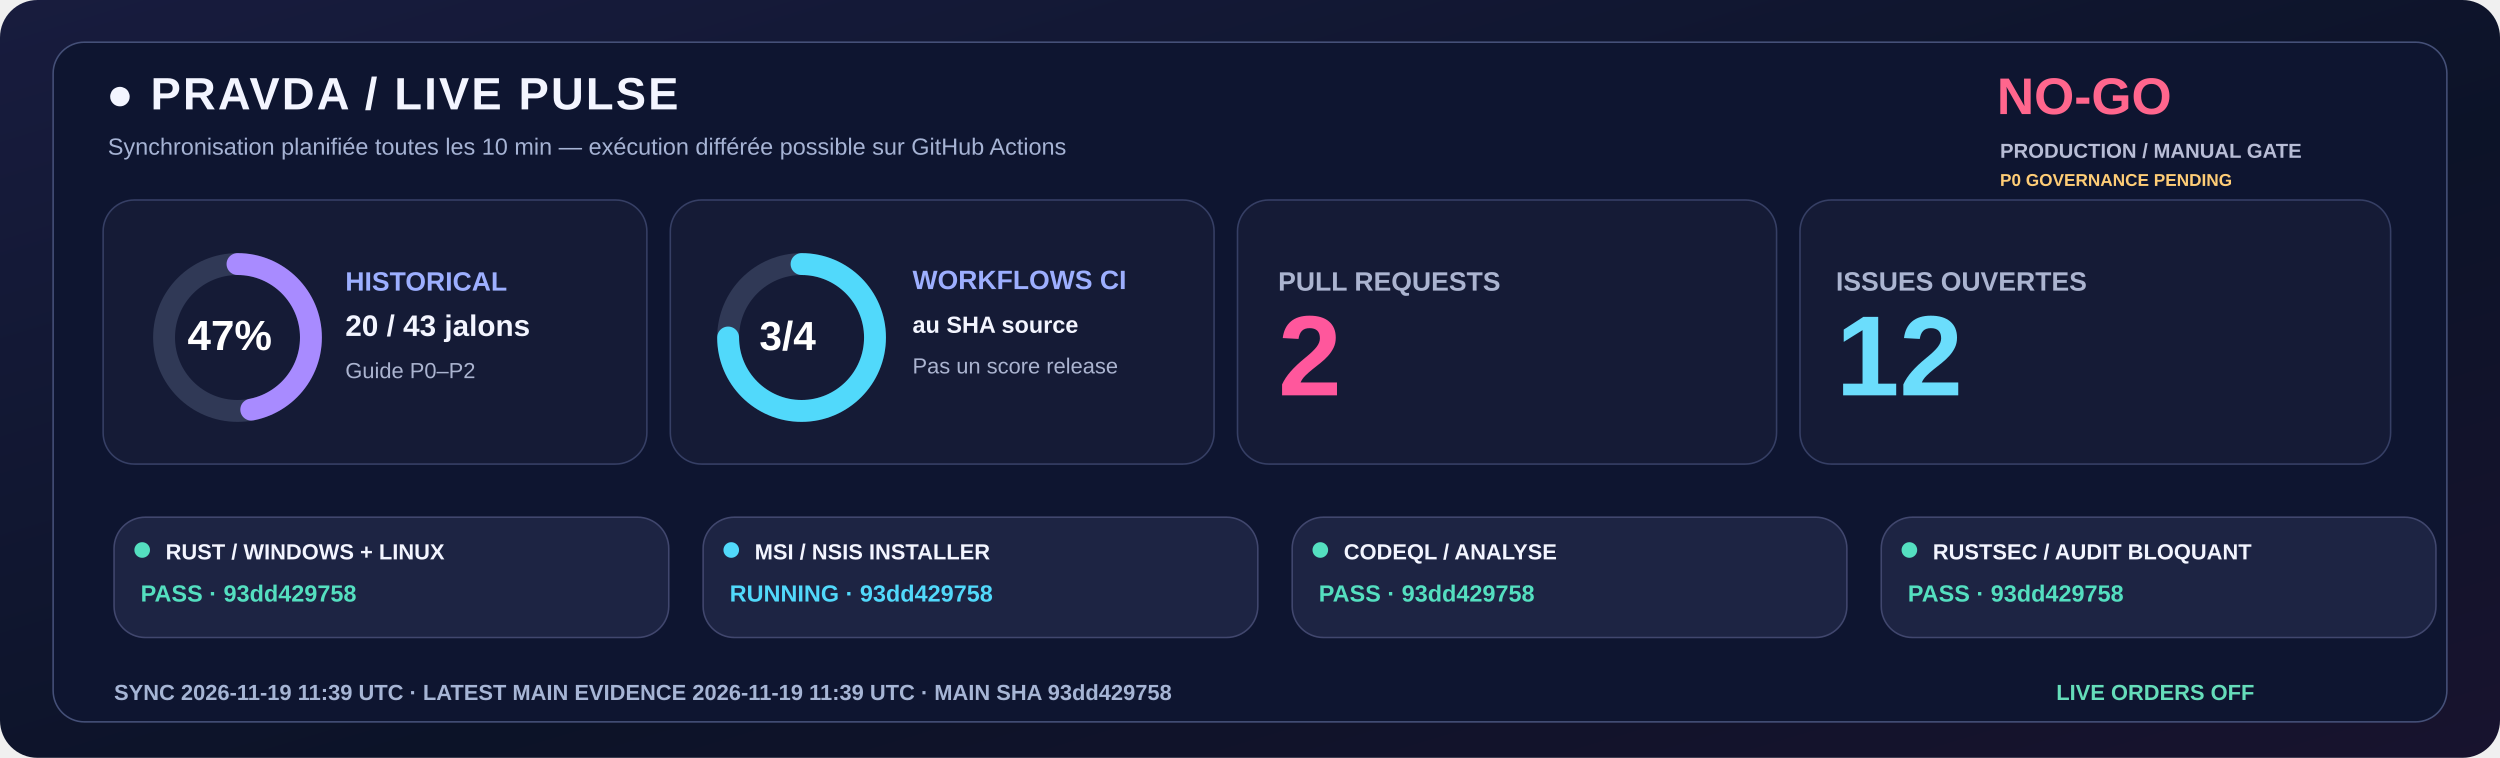
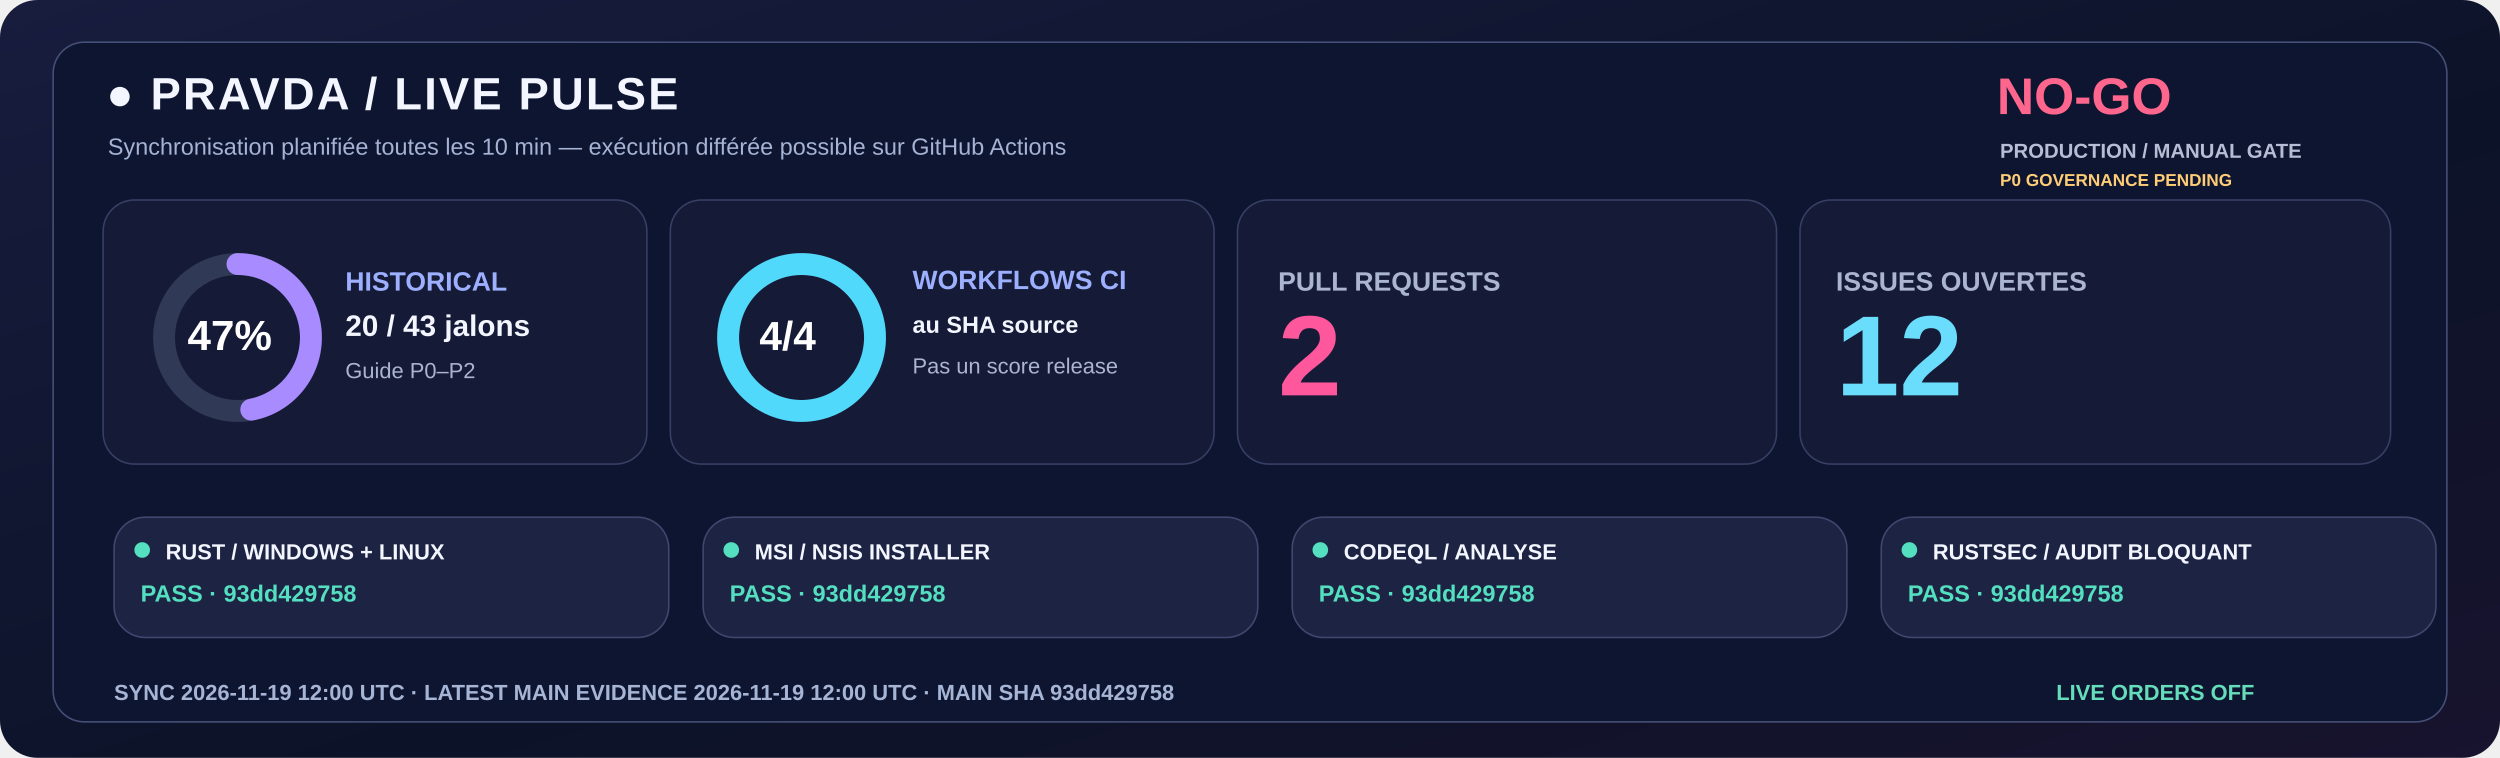
<svg xmlns="http://www.w3.org/2000/svg" width="1600" height="485" viewBox="0 0 1600 485" role="img">
  <defs>
    <linearGradient id="livebg" x1="0" y1="0" x2="1" y2="1">
      <stop stop-color="#181C3E" />
      <stop offset=".58" stop-color="#0C1328" />
      <stop offset="1" stop-color="#18132E" />
    </linearGradient>
  </defs>
  <rect width="1600" height="485" rx="24" fill="url(#livebg)" />
  <rect x="34" y="27" width="1532" height="435" rx="20" fill="#0E1530" stroke="#455078" />
  <text x="68" y="70" fill="#F3F5FF" font-family="Segoe UI,Arial,sans-serif" font-size="29" font-weight="800" letter-spacing="1.4">●  PRAVDA / LIVE PULSE</text>
  <text x="69" y="99" fill="#A6B3D4" font-family="Segoe UI,Arial,sans-serif" font-size="15" font-weight="500">Synchronisation planifiée toutes les 10 min — exécution différée possible sur GitHub Actions</text>
  <text x="1278" y="73" fill="#FF668D" font-family="Segoe UI,Arial,sans-serif" font-size="33" font-weight="800">NO-GO</text>
  <text x="1280" y="101" fill="#B8BDD6" font-family="Segoe UI,Arial,sans-serif" font-size="13" font-weight="650">PRODUCTION / MANUAL GATE</text>
  <text x="1280" y="119" fill="#FFCD76" font-family="Segoe UI,Arial,sans-serif" font-size="11" font-weight="650">P0 GOVERNANCE PENDING</text>
  <rect x="66" y="128" width="348" height="169" rx="20" fill="#151B36" stroke="#363F65" />
  <rect x="429" y="128" width="348" height="169" rx="20" fill="#151B36" stroke="#363F65" />
  <rect x="792" y="128" width="345" height="169" rx="20" fill="#151B36" stroke="#363F65" />
  <rect x="1152" y="128" width="378" height="169" rx="20" fill="#151B36" stroke="#363F65" />
  <circle cx="152" cy="216" r="47" fill="none" stroke="#303956" stroke-width="14" />
  <circle cx="152" cy="216" r="47" fill="none" stroke="#A88BFF" stroke-width="14" stroke-linecap="round" stroke-dasharray="138.80 156.51" transform="rotate(-90 152 216)" />
  <text x="120" y="224" fill="#FFFFFF" font-family="Segoe UI,Arial,sans-serif" font-size="27" font-weight="800">47%</text>
  <text x="221" y="186" fill="#9DAFFF" font-family="Segoe UI,Arial,sans-serif" font-size="17" font-weight="700">HISTORICAL</text>
  <text x="221" y="215" fill="#F3F5FF" font-family="Segoe UI,Arial,sans-serif" font-size="19" font-weight="750">20 / 43 jalons</text>
  <text x="221" y="242" fill="#ABB4D0" font-family="Segoe UI,Arial,sans-serif" font-size="14" font-weight="500">Guide P0–P2</text>
  <circle cx="513" cy="216" r="47" fill="none" stroke="#303956" stroke-width="14" />
-   <circle cx="513" cy="216" r="47" fill="none" stroke="#51D9FB" stroke-width="14" stroke-linecap="round" stroke-dasharray="221.48 73.83" transform="rotate(-90 513 216)" />
-   <text x="486" y="224" fill="#FFFFFF" font-family="Segoe UI,Arial,sans-serif" font-size="26" font-weight="800">3/4</text>
+   <circle cx="513" cy="216" r="47" fill="none" stroke="#51D9FB" stroke-width="14" stroke-linecap="round" stroke-dasharray="295.31 0.00" transform="rotate(-90 513 216)" />
+   <text x="486" y="224" fill="#FFFFFF" font-family="Segoe UI,Arial,sans-serif" font-size="26" font-weight="800">4/4</text>
  <text x="584" y="185" fill="#9DAFFF" font-family="Segoe UI,Arial,sans-serif" font-size="17" font-weight="700">WORKFLOWS CI</text>
  <text x="584" y="213" fill="#F3F5FF" font-family="Segoe UI,Arial,sans-serif" font-size="15" font-weight="600">au SHA source</text>
  <text x="584" y="239" fill="#ABB4D0" font-family="Segoe UI,Arial,sans-serif" font-size="14" font-weight="500">Pas un score release</text>
  <text x="818" y="186" fill="#ABB4D0" font-family="Segoe UI,Arial,sans-serif" font-size="17" font-weight="700">PULL REQUESTS</text>
  <text x="818" y="253" fill="#FF579C" font-family="Segoe UI,Arial,sans-serif" font-size="73" font-weight="800">2</text>
  <text x="1175" y="186" fill="#ABB4D0" font-family="Segoe UI,Arial,sans-serif" font-size="17" font-weight="700">ISSUES OUVERTES</text>
  <text x="1175" y="253" fill="#6BDDFC" font-family="Segoe UI,Arial,sans-serif" font-size="73" font-weight="800">12</text>
  <rect x="73" y="331" width="355" height="77" rx="20" fill="#1D2443" stroke="#41476E" />
  <circle cx="91" cy="352" r="5" fill="#54DFC0" />
  <text x="106" y="358" fill="#F3F5FF" font-family="Segoe UI,Arial,sans-serif" font-size="14" font-weight="750">RUST / WINDOWS + LINUX</text>
  <text x="90" y="385" fill="#54DFC0" font-family="Segoe UI,Arial,sans-serif" font-size="15" font-weight="700">PASS · 93dd429758</text>
  <rect x="450" y="331" width="355" height="77" rx="20" fill="#1D2443" stroke="#41476E" />
-   <circle cx="468" cy="352" r="5" fill="#51D9FB" />
+   <circle cx="468" cy="352" r="5" fill="#54DFC0" />
  <text x="483" y="358" fill="#F3F5FF" font-family="Segoe UI,Arial,sans-serif" font-size="14" font-weight="750">MSI / NSIS INSTALLER</text>
-   <text x="467" y="385" fill="#51D9FB" font-family="Segoe UI,Arial,sans-serif" font-size="15" font-weight="700">RUNNING · 93dd429758</text>
+   <text x="467" y="385" fill="#54DFC0" font-family="Segoe UI,Arial,sans-serif" font-size="15" font-weight="700">PASS · 93dd429758</text>
  <rect x="827" y="331" width="355" height="77" rx="20" fill="#1D2443" stroke="#41476E" />
  <circle cx="845" cy="352" r="5" fill="#54DFC0" />
  <text x="860" y="358" fill="#F3F5FF" font-family="Segoe UI,Arial,sans-serif" font-size="14" font-weight="750">CODEQL / ANALYSE</text>
  <text x="844" y="385" fill="#54DFC0" font-family="Segoe UI,Arial,sans-serif" font-size="15" font-weight="700">PASS · 93dd429758</text>
  <rect x="1204" y="331" width="355" height="77" rx="20" fill="#1D2443" stroke="#41476E" />
  <circle cx="1222" cy="352" r="5" fill="#54DFC0" />
  <text x="1237" y="358" fill="#F3F5FF" font-family="Segoe UI,Arial,sans-serif" font-size="14" font-weight="750">RUSTSEC / AUDIT BLOQUANT</text>
  <text x="1221" y="385" fill="#54DFC0" font-family="Segoe UI,Arial,sans-serif" font-size="15" font-weight="700">PASS · 93dd429758</text>
-   <text x="73" y="448" fill="#A6B5D5" font-family="Segoe UI,Arial,sans-serif" font-size="14" font-weight="650">SYNC  2026-11-19 11:39 UTC   ·   LATEST MAIN EVIDENCE  2026-11-19 11:39 UTC   ·   MAIN SHA  93dd429758</text>
+   <text x="73" y="448" fill="#A6B5D5" font-family="Segoe UI,Arial,sans-serif" font-size="14" font-weight="650">SYNC  2026-11-19 12:00 UTC   ·   LATEST MAIN EVIDENCE  2026-11-19 12:00 UTC   ·   MAIN SHA  93dd429758</text>
  <text x="1316" y="448" fill="#65DDBA" font-family="Segoe UI,Arial,sans-serif" font-size="14" font-weight="730">LIVE ORDERS  OFF</text>
</svg>
